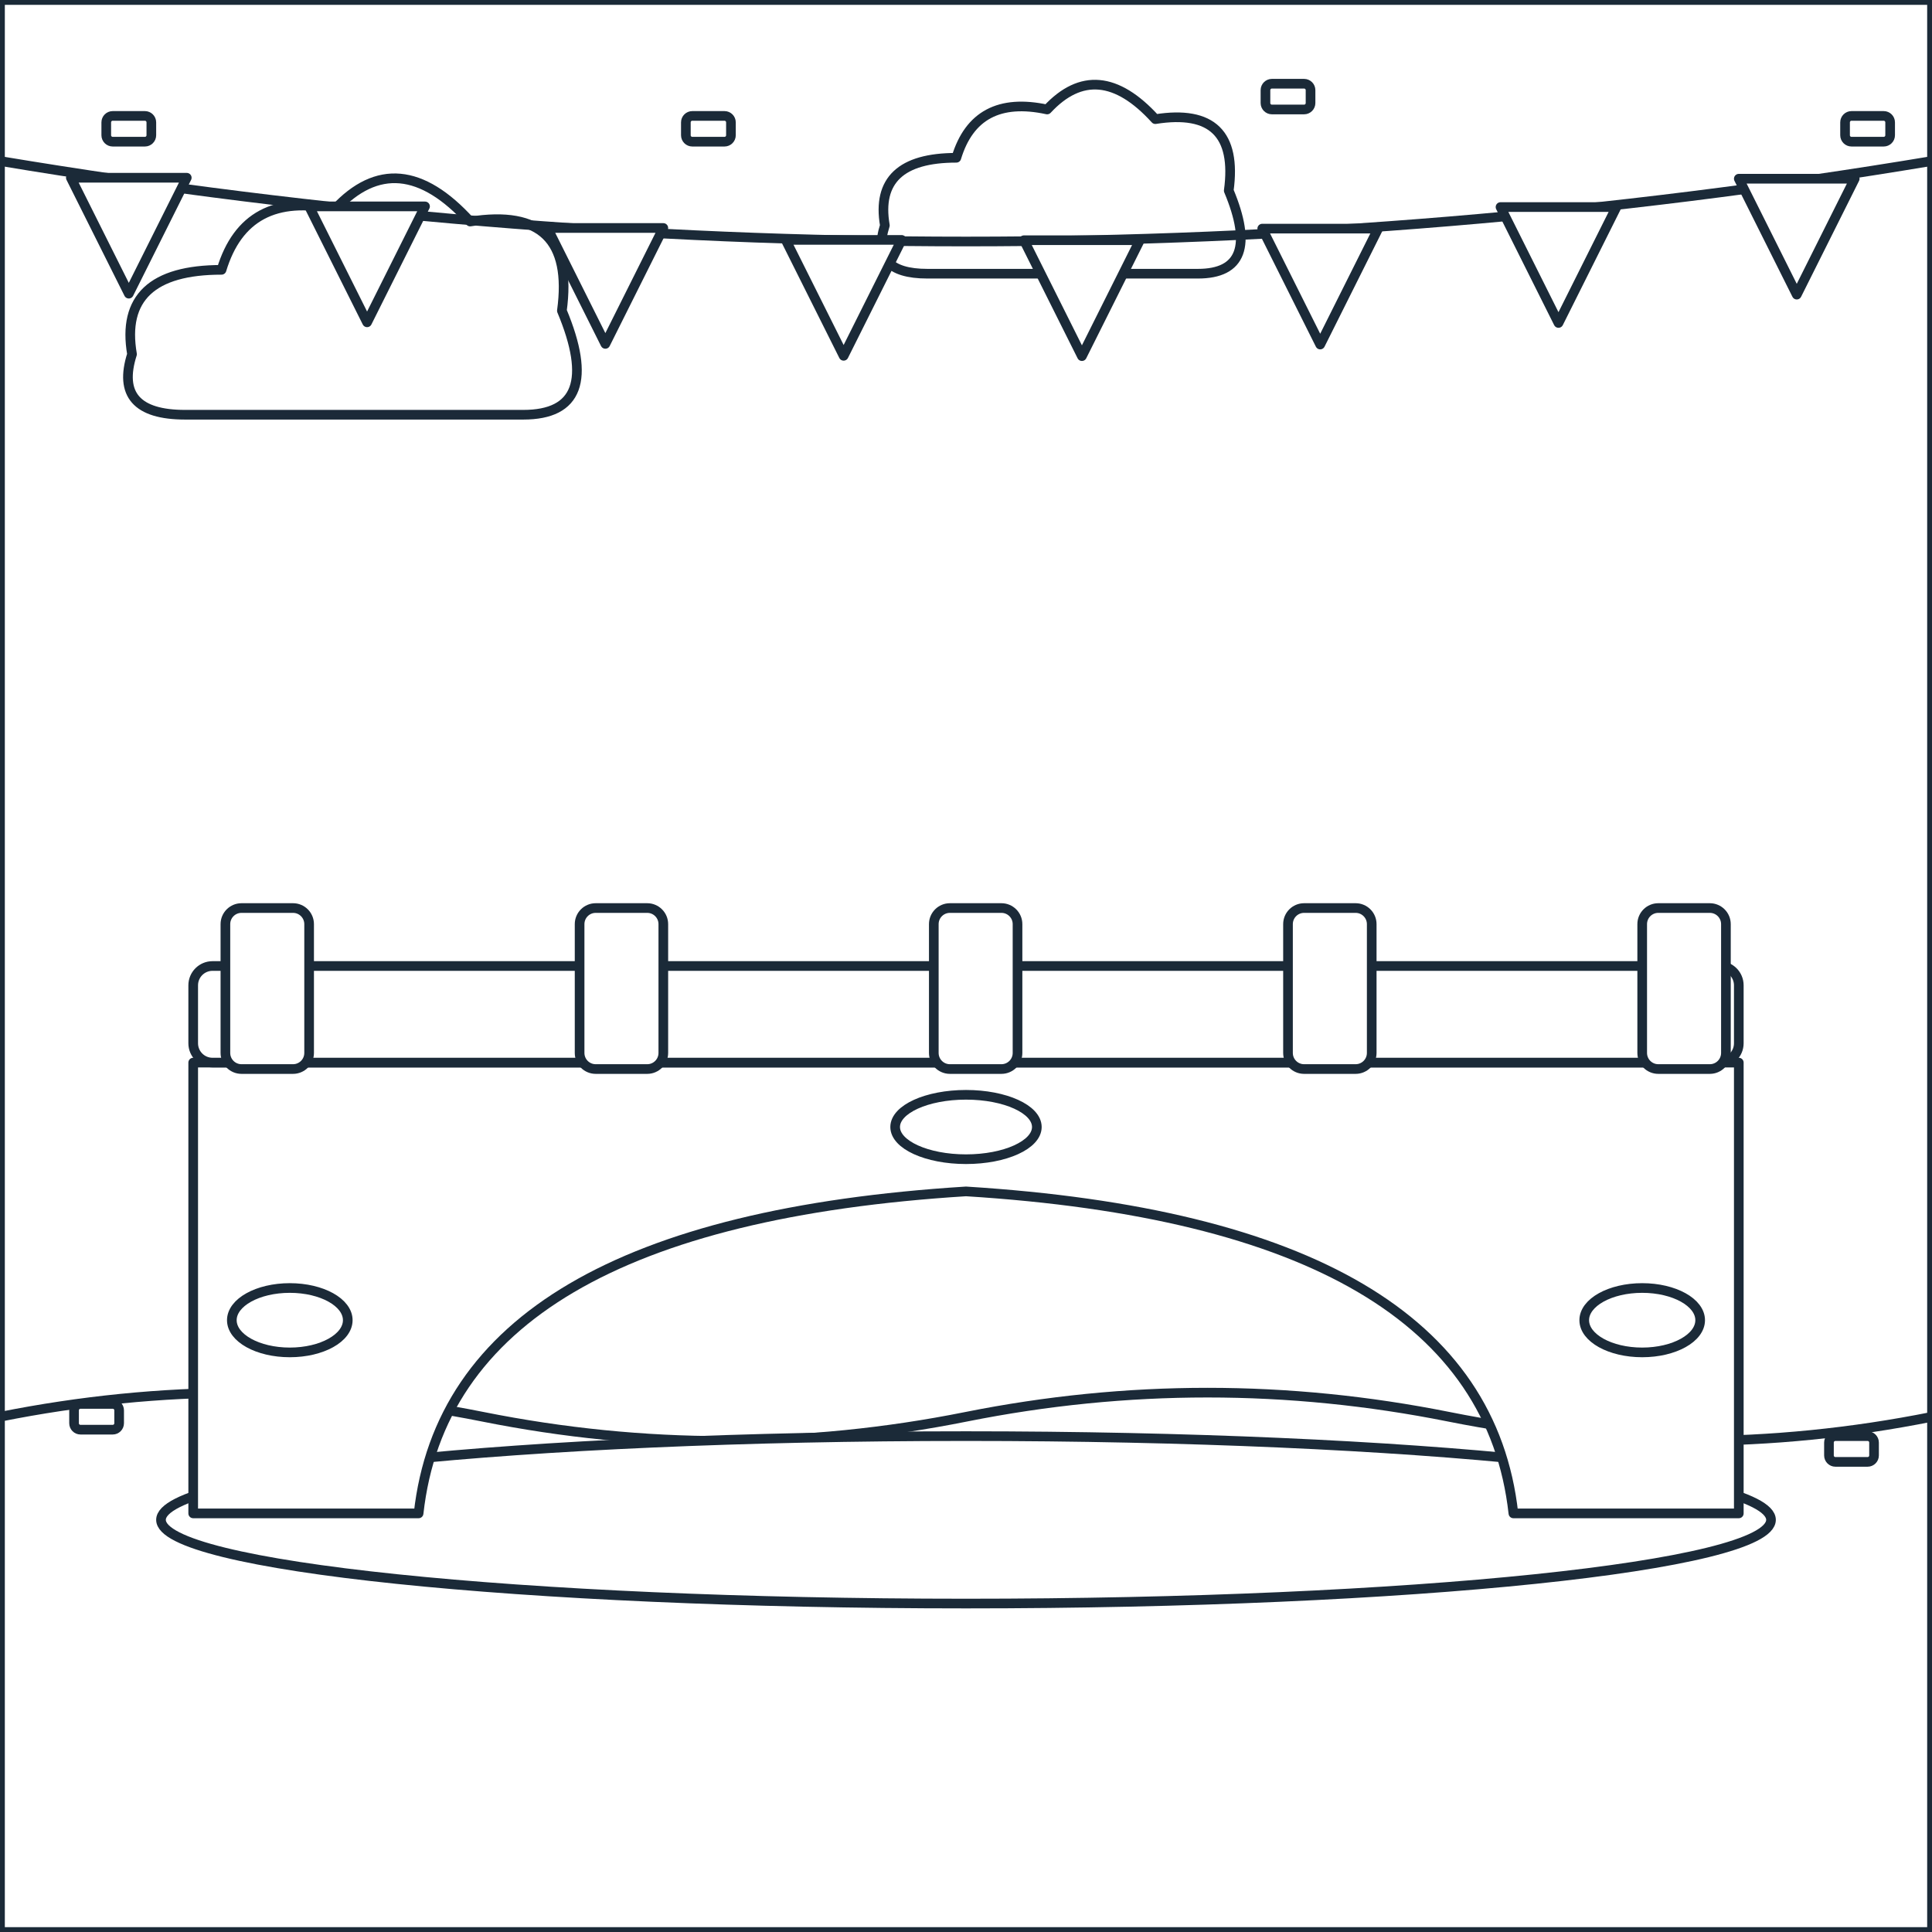
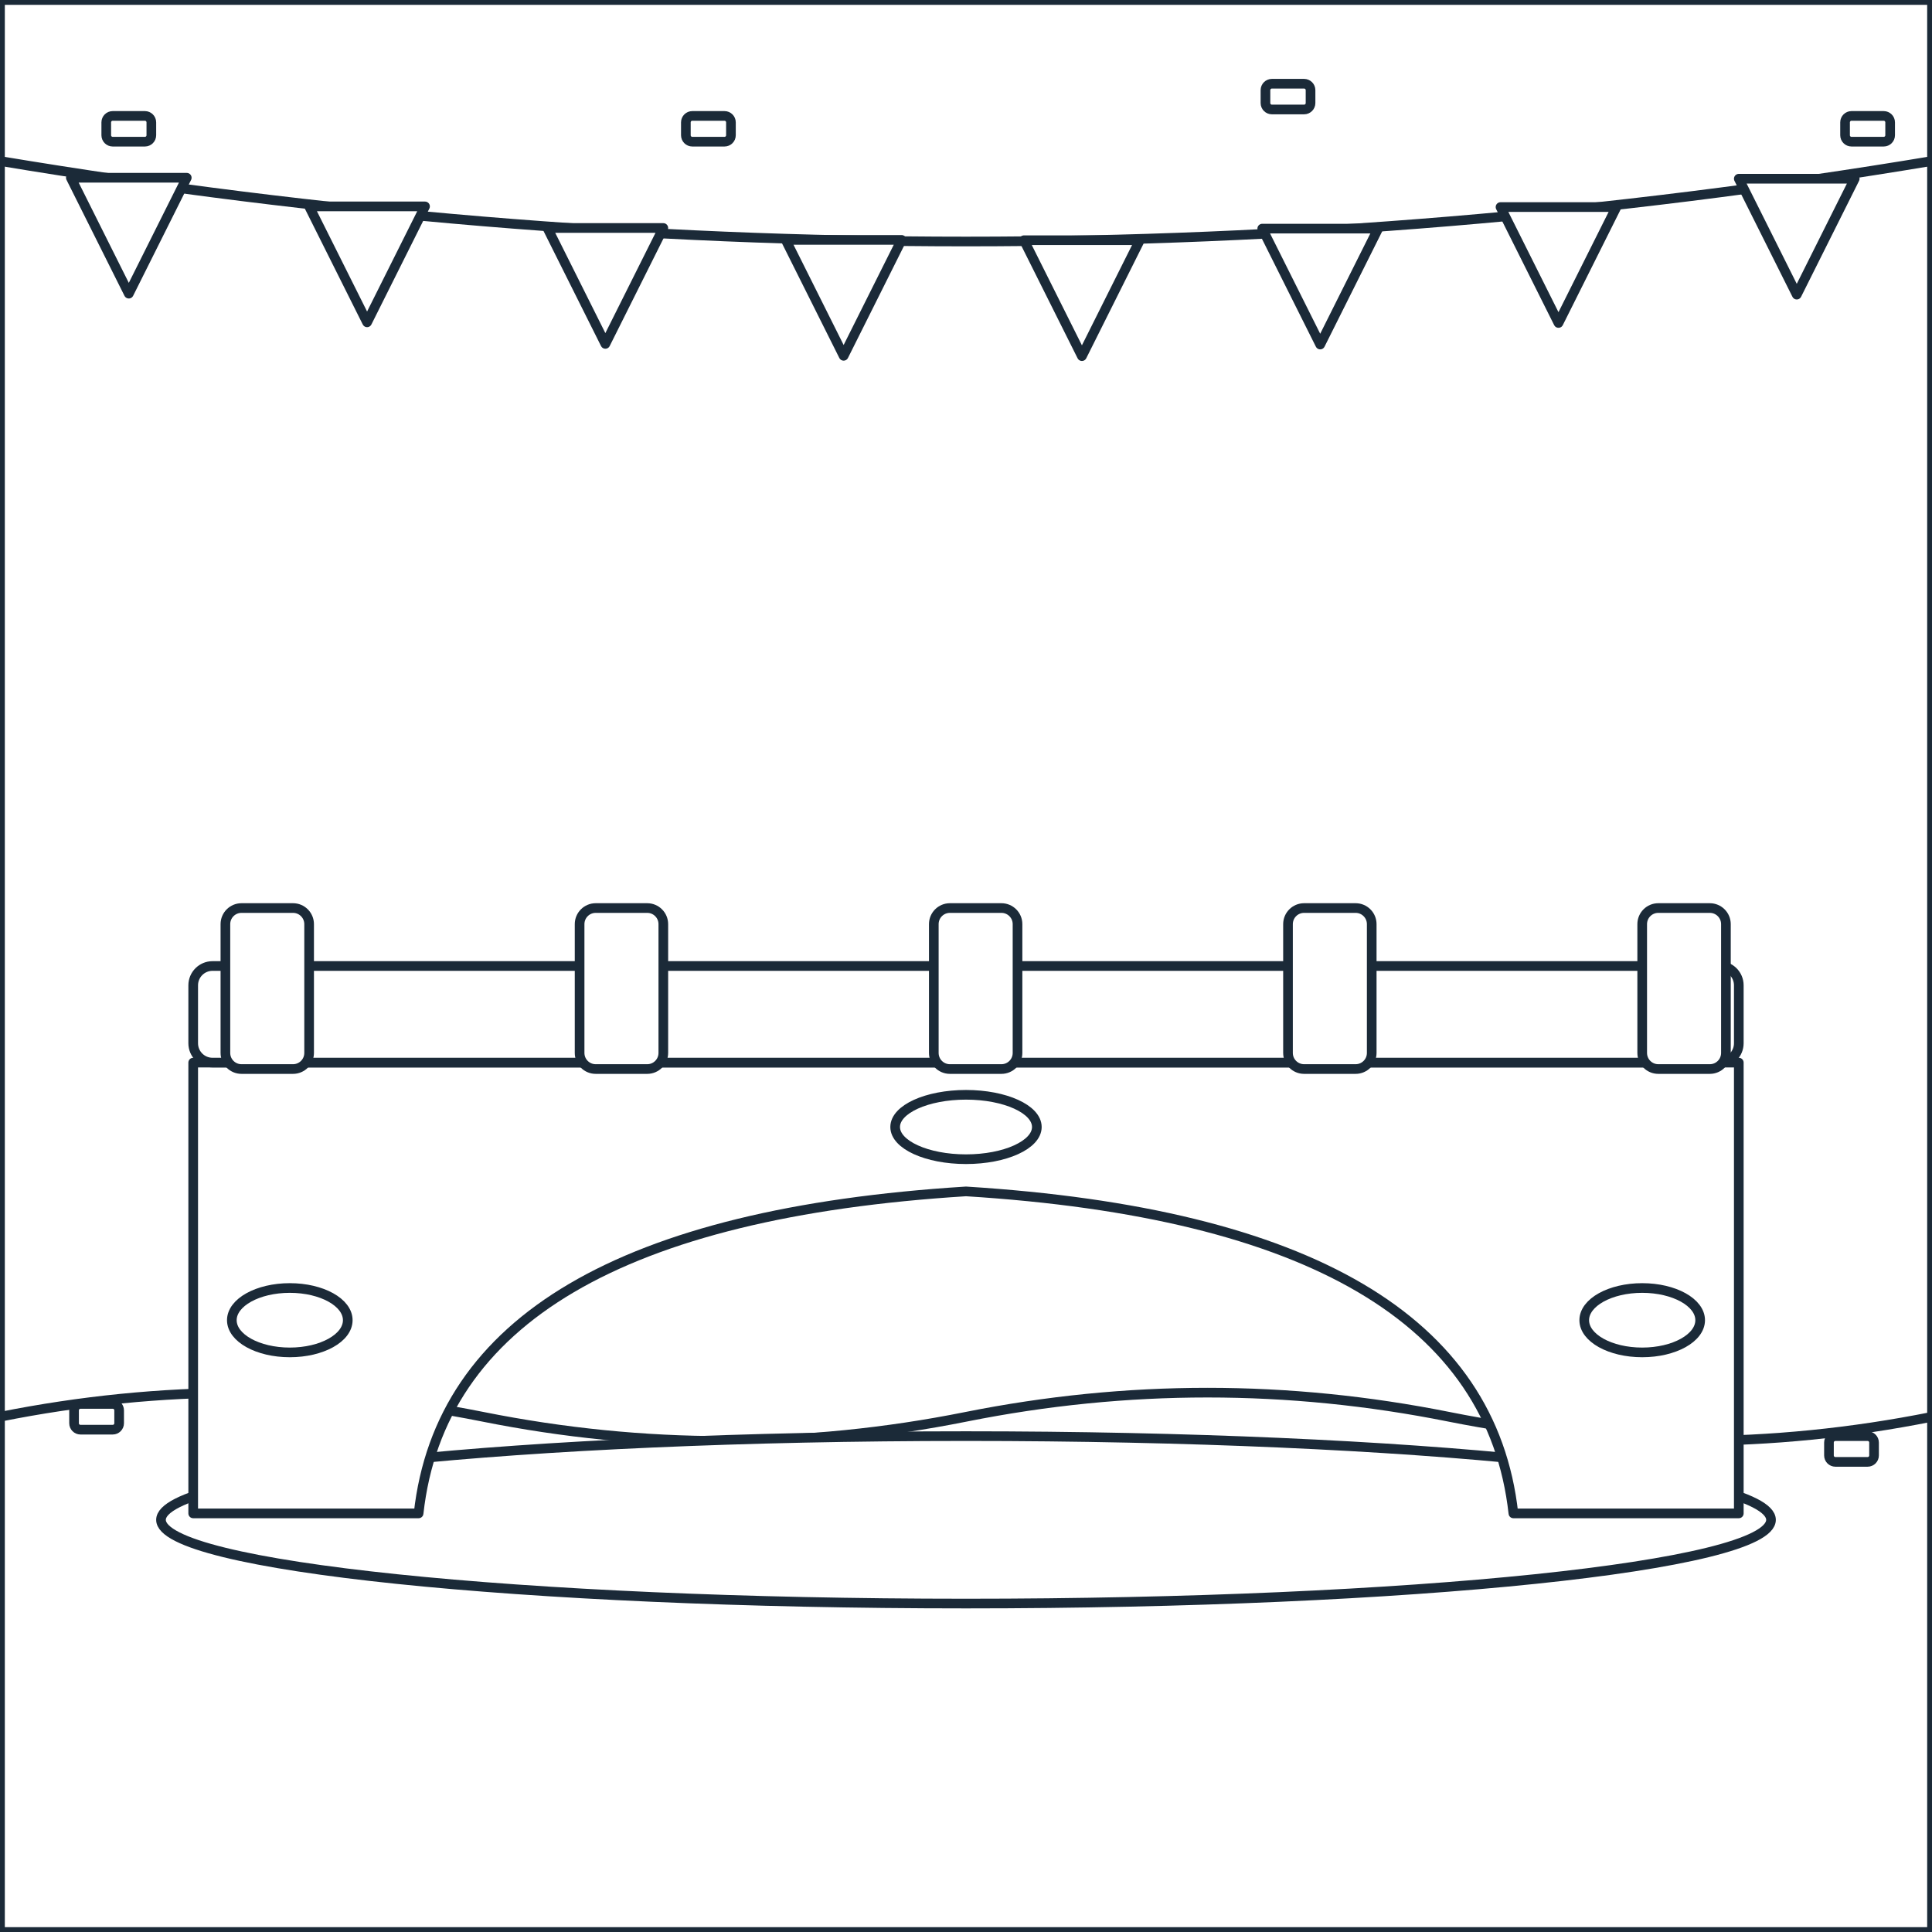
<svg xmlns="http://www.w3.org/2000/svg" viewBox="0 0 600 600" data-picture="cau-da--the-b-treo-co-hoa">
  <g class="scene-back">
    <rect x="0" y="0" width="600" height="600" rx="0" id="r-nen-troi" data-region="nen-troi" class="region" fill="#FFFFFF" stroke="#1B2A38" stroke-width="3" stroke-linejoin="round" />
-     <path d="M 57.5 128.8 Q 35 128.8 41 110 Q 36.5 83.8 68.8 83.8 Q 76.3 59 104 65 Q 123.5 44 146 68.8 Q 179 63.5 174.5 96.5 Q 188 128.8 162.5 128.8 Z" id="r-may-1" data-region="may-1" class="region" fill="#FFFFFF" stroke="#1B2A38" stroke-width="3" stroke-linejoin="round" />
-     <path d="M 288 85 Q 270 85 274.8 70 Q 271.2 49 297 49 Q 303 29.2 325.2 34 Q 340.8 17.2 358.8 37 Q 385.2 32.8 381.6 59.2 Q 392.4 85 372 85 Z" id="r-may-2" data-region="may-2" class="region" fill="#FFFFFF" stroke="#1B2A38" stroke-width="3" stroke-linejoin="round" />
    <path d="M 0 440 Q 75 425 150 440 Q 225 455 300 440 Q 375 425 450 440 Q 525 455 600 440 L 600 600 L 0 600 Z" id="r-mat-nuoc" data-region="mat-nuoc" class="region" fill="#FFFFFF" stroke="#1B2A38" stroke-width="3" stroke-linejoin="round" />
  </g>
  <g id="subject" class="subject anim-wiggle">
    <ellipse cx="300" cy="472" rx="250" ry="26" id="r-dong-nuoc-duoi-cau" data-region="dong-nuoc-duoi-cau" class="region" fill="#FFFFFF" stroke="#1B2A38" stroke-width="3" stroke-linejoin="round" />
    <path d="M 60 330 L 540 330 L 540 470 L 470 470 Q 460 380 300 370 Q 140 380 130 470 L 60 470 Z" id="r-cau-da" data-region="cau-da" class="region" fill="#FFFFFF" stroke="#1B2A38" stroke-width="3" stroke-linejoin="round" />
    <rect x="60" y="300" width="480" height="30" rx="6" id="r-lan-can-cau" data-region="lan-can-cau" class="region" fill="#FFFFFF" stroke="#1B2A38" stroke-width="3" stroke-linejoin="round" />
    <rect x="70" y="282" width="26" height="50" rx="5" id="r-tru-lan-can-1" data-region="tru-lan-can-1" class="region" fill="#FFFFFF" stroke="#1B2A38" stroke-width="3" stroke-linejoin="round" />
    <rect x="180" y="282" width="26" height="50" rx="5" id="r-tru-lan-can-2" data-region="tru-lan-can-2" class="region" fill="#FFFFFF" stroke="#1B2A38" stroke-width="3" stroke-linejoin="round" />
    <rect x="290" y="282" width="26" height="50" rx="5" id="r-tru-lan-can-3" data-region="tru-lan-can-3" class="region" fill="#FFFFFF" stroke="#1B2A38" stroke-width="3" stroke-linejoin="round" />
    <rect x="400" y="282" width="26" height="50" rx="5" id="r-tru-lan-can-4" data-region="tru-lan-can-4" class="region" fill="#FFFFFF" stroke="#1B2A38" stroke-width="3" stroke-linejoin="round" />
    <rect x="510" y="282" width="26" height="50" rx="5" id="r-tru-lan-can-5" data-region="tru-lan-can-5" class="region" fill="#FFFFFF" stroke="#1B2A38" stroke-width="3" stroke-linejoin="round" />
    <ellipse cx="90" cy="410" rx="18" ry="10" id="r-da-cau-1" data-region="da-cau-1" class="region" fill="#FFFFFF" stroke="#1B2A38" stroke-width="3" stroke-linejoin="round" />
    <ellipse cx="510" cy="410" rx="18" ry="10" id="r-da-cau-2" data-region="da-cau-2" class="region" fill="#FFFFFF" stroke="#1B2A38" stroke-width="3" stroke-linejoin="round" />
    <ellipse cx="300" cy="350" rx="22" ry="10" id="r-da-cau-3" data-region="da-cau-3" class="region" fill="#FFFFFF" stroke="#1B2A38" stroke-width="3" stroke-linejoin="round" />
  </g>
  <g class="scene-front">
    <rect x="33" y="36" width="14" height="8" rx="2" id="r-hoa-giay-1" data-region="hoa-giay-1" class="region" fill="#FFFFFF" stroke="#1B2A38" stroke-width="3" stroke-linejoin="round" />
    <rect x="213" y="36" width="14" height="8" rx="2" id="r-hoa-giay-2" data-region="hoa-giay-2" class="region" fill="#FFFFFF" stroke="#1B2A38" stroke-width="3" stroke-linejoin="round" />
    <rect x="393" y="26" width="14" height="8" rx="2" id="r-hoa-giay-3" data-region="hoa-giay-3" class="region" fill="#FFFFFF" stroke="#1B2A38" stroke-width="3" stroke-linejoin="round" />
    <rect x="573" y="36" width="14" height="8" rx="2" id="r-hoa-giay-4" data-region="hoa-giay-4" class="region" fill="#FFFFFF" stroke="#1B2A38" stroke-width="3" stroke-linejoin="round" />
    <rect x="23" y="436" width="14" height="8" rx="2" id="r-hoa-giay-5" data-region="hoa-giay-5" class="region" fill="#FFFFFF" stroke="#1B2A38" stroke-width="3" stroke-linejoin="round" />
    <rect x="568" y="446" width="14" height="8" rx="2" id="r-hoa-giay-6" data-region="hoa-giay-6" class="region" fill="#FFFFFF" stroke="#1B2A38" stroke-width="3" stroke-linejoin="round" />
    <g class="deco" pointer-events="none">
      <path d="M 0 50 Q 300 100 600 50" fill="none" stroke="#1B2A38" stroke-width="3" stroke-linecap="round" stroke-linejoin="round" />
    </g>
    <polygon points="22,55.2 58,55.2 40,91.2" id="r-co-duoi-nheo-1" data-region="co-duoi-nheo-1" class="region" fill="#FFFFFF" stroke="#1B2A38" stroke-width="3" stroke-linejoin="round" />
    <polygon points="96,64.1 132,64.1 114,100.1" id="r-co-duoi-nheo-2" data-region="co-duoi-nheo-2" class="region" fill="#FFFFFF" stroke="#1B2A38" stroke-width="3" stroke-linejoin="round" />
    <polygon points="170,70.8 206,70.8 188,106.8" id="r-co-duoi-nheo-3" data-region="co-duoi-nheo-3" class="region" fill="#FFFFFF" stroke="#1B2A38" stroke-width="3" stroke-linejoin="round" />
    <polygon points="244,74.5 280,74.5 262,110.5" id="r-co-duoi-nheo-4" data-region="co-duoi-nheo-4" class="region" fill="#FFFFFF" stroke="#1B2A38" stroke-width="3" stroke-linejoin="round" />
    <polygon points="318,74.6 354,74.6 336,110.6" id="r-co-duoi-nheo-5" data-region="co-duoi-nheo-5" class="region" fill="#FFFFFF" stroke="#1B2A38" stroke-width="3" stroke-linejoin="round" />
    <polygon points="392,71 428,71 410,107" id="r-co-duoi-nheo-6" data-region="co-duoi-nheo-6" class="region" fill="#FFFFFF" stroke="#1B2A38" stroke-width="3" stroke-linejoin="round" />
    <polygon points="466,64.3 502,64.3 484,100.3" id="r-co-duoi-nheo-7" data-region="co-duoi-nheo-7" class="region" fill="#FFFFFF" stroke="#1B2A38" stroke-width="3" stroke-linejoin="round" />
    <polygon points="540,55.5 576,55.5 558,91.5" id="r-co-duoi-nheo-8" data-region="co-duoi-nheo-8" class="region" fill="#FFFFFF" stroke="#1B2A38" stroke-width="3" stroke-linejoin="round" />
  </g>
</svg>
